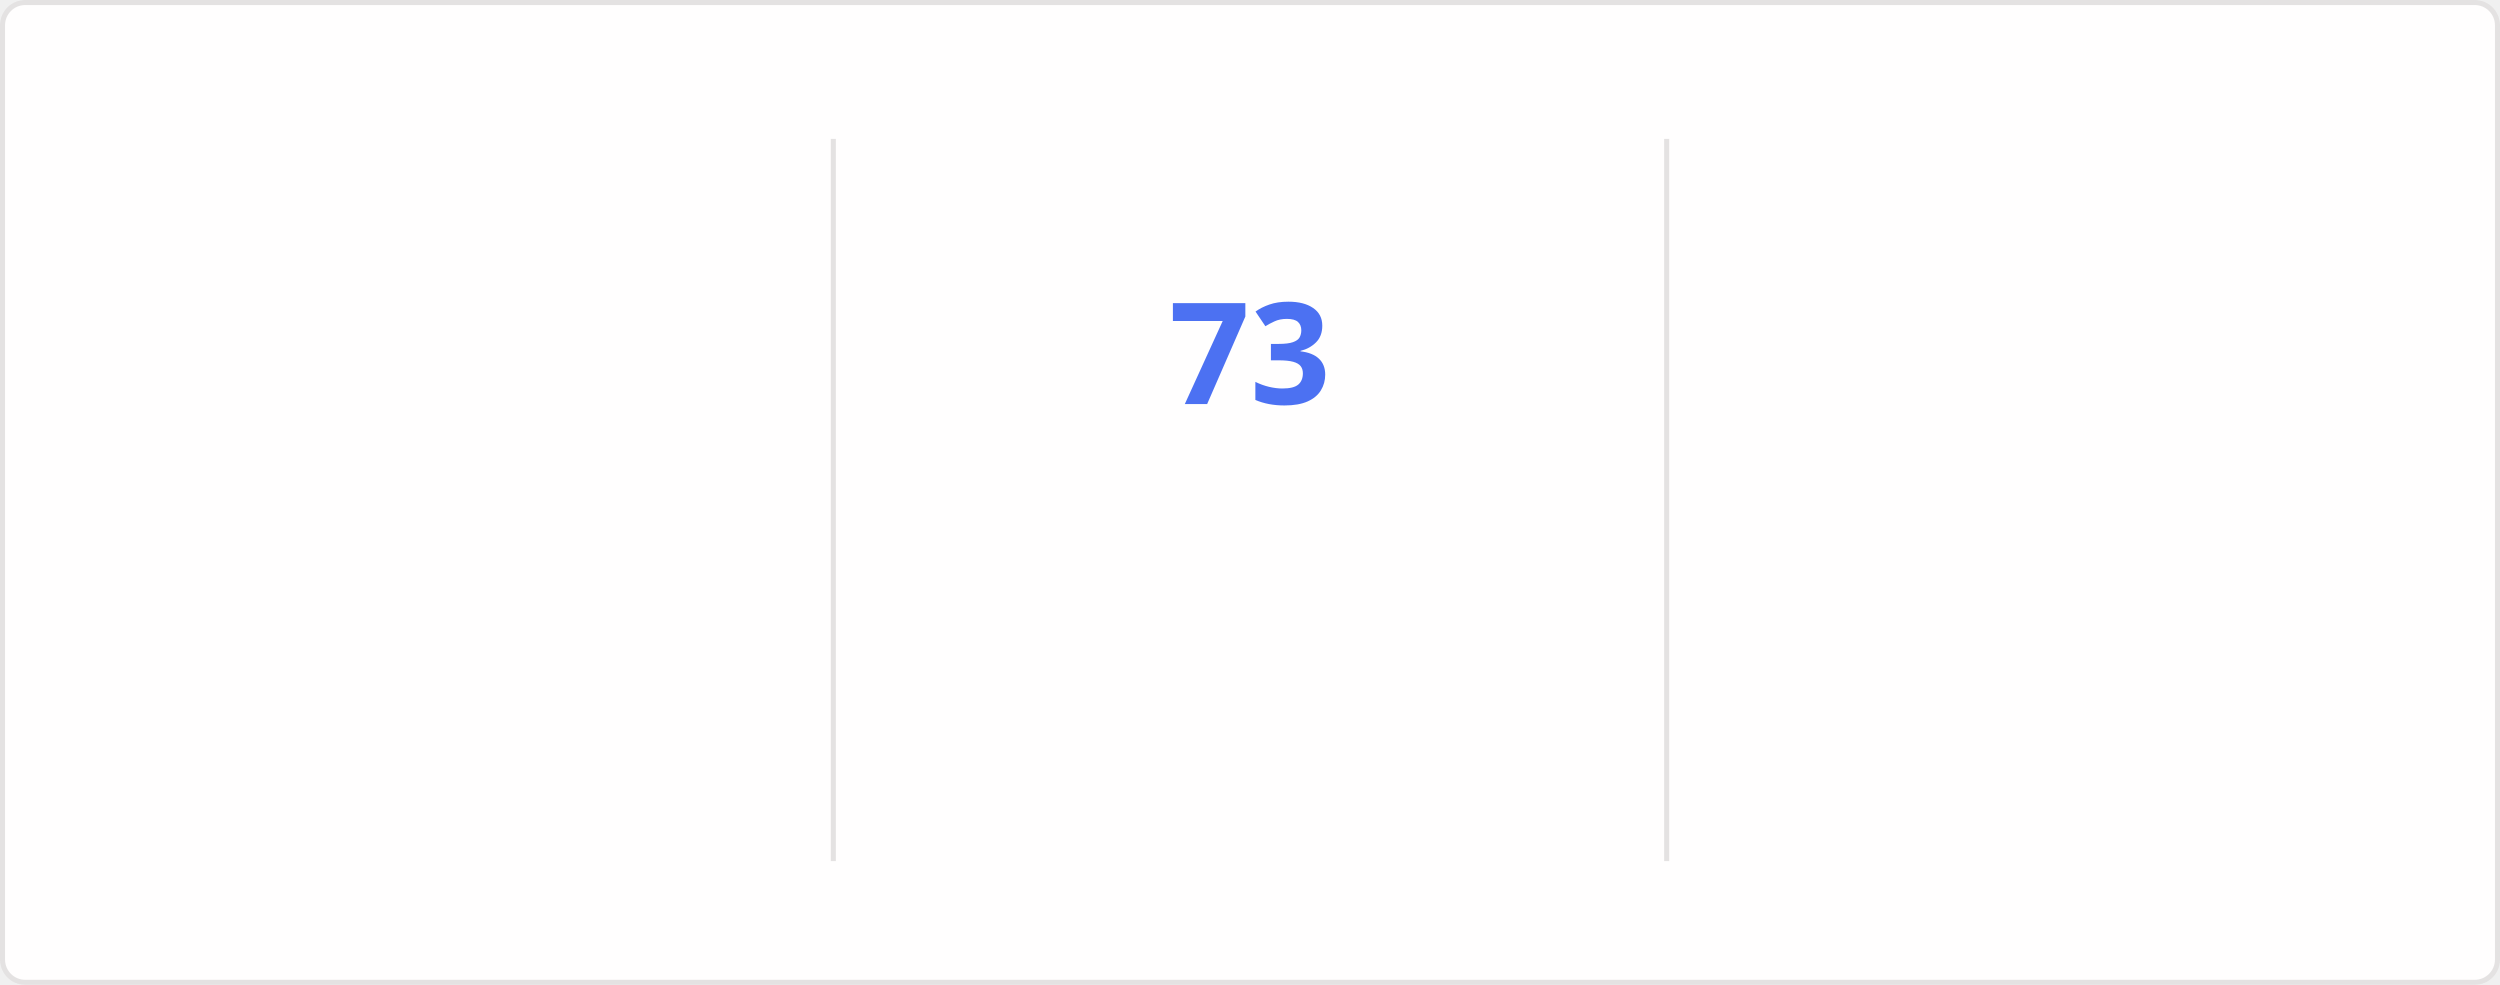
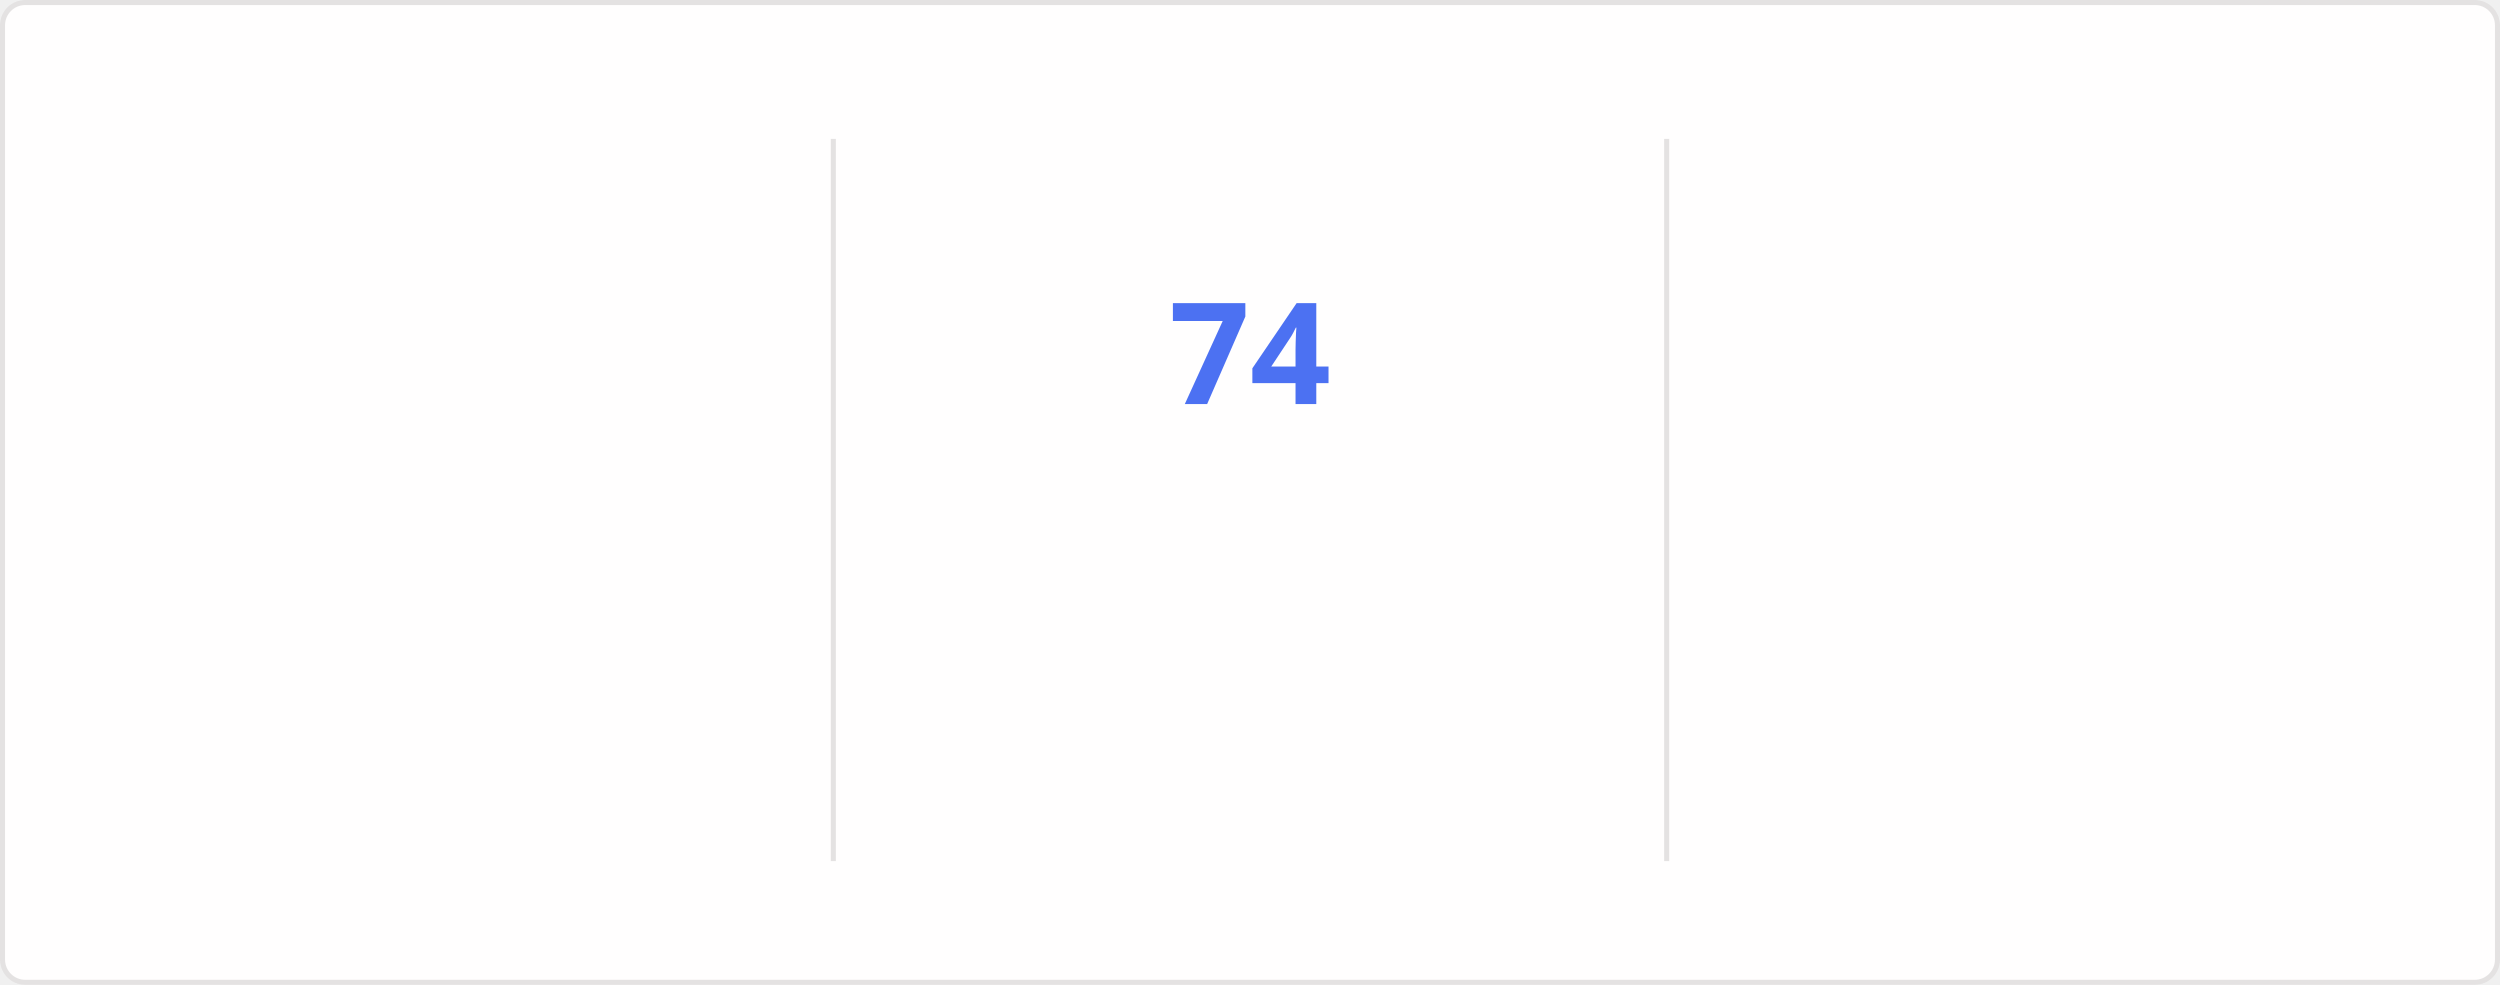
<svg xmlns="http://www.w3.org/2000/svg" style="isolation: isolate" viewBox="0 0 495 195" width="495px" height="195px" direction="ltr">
  <style>
    @keyframes currstreak {
      0% { font-size: 3px; opacity: 0.2; }
      80% { font-size: 34px; opacity: 1; }
      100% { font-size: 28px; opacity: 1; }
    }
    @keyframes fadein {
      0% { opacity: 0; }
      100% { opacity: 1; }
    }
    .big-number {
      font-family: "Segoe UI", Ubuntu, sans-serif;
      font-weight: 700;
      font-size: 28px;
      fill: #2f80ed;
    }
    .label {
      font-family: "Segoe UI", Ubuntu, sans-serif;
      font-weight: 400;
      font-size: 14px;
      fill: #2f80ed;
    }
    .range-text {
      font-family: "Segoe UI", Ubuntu, sans-serif;
      font-weight: 400;
      font-size: 12px;
      fill: #434d58;
    }
    .current-streak-num {
      font-family: "Segoe UI", Ubuntu, sans-serif;
      font-weight: 700;
      font-size: 28px;
      fill: #4c71f2;
    }</style>
  <defs>
    <clipPath id="outer_rectangle">
      <rect width="495" height="195" rx="4.5" />
    </clipPath>
    <mask id="mask_out_ring_behind_fire">
      <rect width="495" height="195" fill="white" />
      <ellipse id="mask-ellipse" cx="247.5" cy="32" rx="13" ry="18" fill="black" />
    </mask>
  </defs>
  <g clip-path="url(#outer_rectangle)">
    <g style="isolation: isolate">
      <rect fill="#fffefe" rx="4.5" x="0.5" y="0.5" width="494" height="194" stroke="#e4e2e2" />
    </g>
    <g style="isolation: isolate">
      <line x1="165" y1="28" x2="165" y2="170" vector-effect="non-scaling-stroke" stroke-width="1" stroke="#e4e2e2" stroke-linejoin="miter" stroke-linecap="square" stroke-miterlimit="3" />
      <line x1="330" y1="28" x2="330" y2="170" vector-effect="non-scaling-stroke" stroke-width="1" stroke="#e4e2e2" stroke-linejoin="miter" stroke-linecap="square" stroke-miterlimit="3" />
    </g>
    <g style="isolation: isolate">
      <g transform="translate(82.5, 48)">
        <text x="0" y="32" stroke-width="0" text-anchor="middle" class="big-number" style="opacity: 0; animation: fadein 0.5s linear forwards 0.6s">
            4.3K
          </text>
      </g>
      <g transform="translate(82.5, 84)">
        <text x="0" y="32" stroke-width="0" text-anchor="middle" class="label" style="opacity: 0; animation: fadein 0.5s linear forwards 0.7s">
            Total Contributions
          </text>
      </g>
      <g transform="translate(82.5, 114)">
        <text x="0" y="32" stroke-width="0" text-anchor="middle" class="range-text" style="opacity: 0; animation: fadein 0.5s linear forwards 0.8s">
            Nov 23 - Present
          </text>
      </g>
    </g>
    <g style="isolation: isolate">
      <g mask="url(#mask_out_ring_behind_fire)">
        <circle cx="247.5" cy="71" r="40" fill="none" stroke="#2f80ed" stroke-width="5" style="opacity: 0; animation: fadein 0.5s linear forwards 0.4s" />
      </g>
      <g transform="translate(247.5, 19.5)" stroke-opacity="0" style="opacity: 0; animation: fadein 0.5s linear forwards 0.6s">
        <path d="M -12 -0.5 L 15 -0.5 L 15 23.5 L -12 23.5 L -12 -0.5 Z" fill="none" />
        <path d="M 1.5 0.67 C 1.5 0.67 2.24 3.32 2.24 5.47 C 2.24 7.53 0.89 9.2 -1.17 9.2 C -3.23 9.2 -4.79 7.53 -4.79 5.47 L -4.76 5.11 C -6.78 7.51 -8 10.62 -8 13.99 C -8 18.41 -4.42 22 0 22 C 4.42 22 8 18.41 8 13.99 C 8 8.6 5.41 3.79 1.5 0.67 Z M -0.29 19 C -2.07 19 -3.51 17.6 -3.51 15.86 C -3.51 14.24 -2.46 13.1 -0.7 12.74 C 1.07 12.38 2.9 11.53 3.92 10.16 C 4.31 11.45 4.51 12.81 4.51 14.2 C 4.51 16.85 2.36 19 -0.29 19 Z" fill="#2f80ed" stroke-opacity="0" />
      </g>
      <g transform="translate(247.5, 48)">
        <text x="0" y="32" stroke-width="0" text-anchor="middle" class="current-streak-num" style="animation: currstreak 0.6s linear forwards">
-             73
+             74
          </text>
      </g>
      <g transform="translate(247.5, 108)">
        <text x="0" y="32" stroke-width="0" text-anchor="middle" class="label" style="opacity: 0; animation: fadein 0.5s linear forwards 0.9s">
            Current Streak
          </text>
      </g>
      <g transform="translate(247.5, 145)">
        <text x="0" y="21" stroke-width="0" text-anchor="middle" class="range-text" style="opacity: 0; animation: fadein 0.5s linear forwards 0.9s">
-             Sep 16 - Nov 27
+             Sep 16 - Nov 28
          </text>
      </g>
    </g>
    <g style="isolation: isolate">
      <g transform="translate(412.5, 48)">
        <text x="0" y="32" stroke-width="0" text-anchor="middle" class="big-number" style="opacity: 0; animation: fadein 0.5s linear forwards 1.2s">
-             73
+             74
          </text>
      </g>
      <g transform="translate(412.5, 84)">
        <text x="0" y="32" stroke-width="0" text-anchor="middle" class="label" style="opacity: 0; animation: fadein 0.5s linear forwards 1.3s">
            Longest Streak
          </text>
      </g>
      <g transform="translate(412.5, 114)">
        <text x="0" y="32" stroke-width="0" text-anchor="middle" class="range-text" style="opacity: 0; animation: fadein 0.5s linear forwards 1.4s">
-             Sep 16 - Nov 27
+             Sep 16 - Nov 28
          </text>
      </g>
    </g>
  </g>
</svg>
